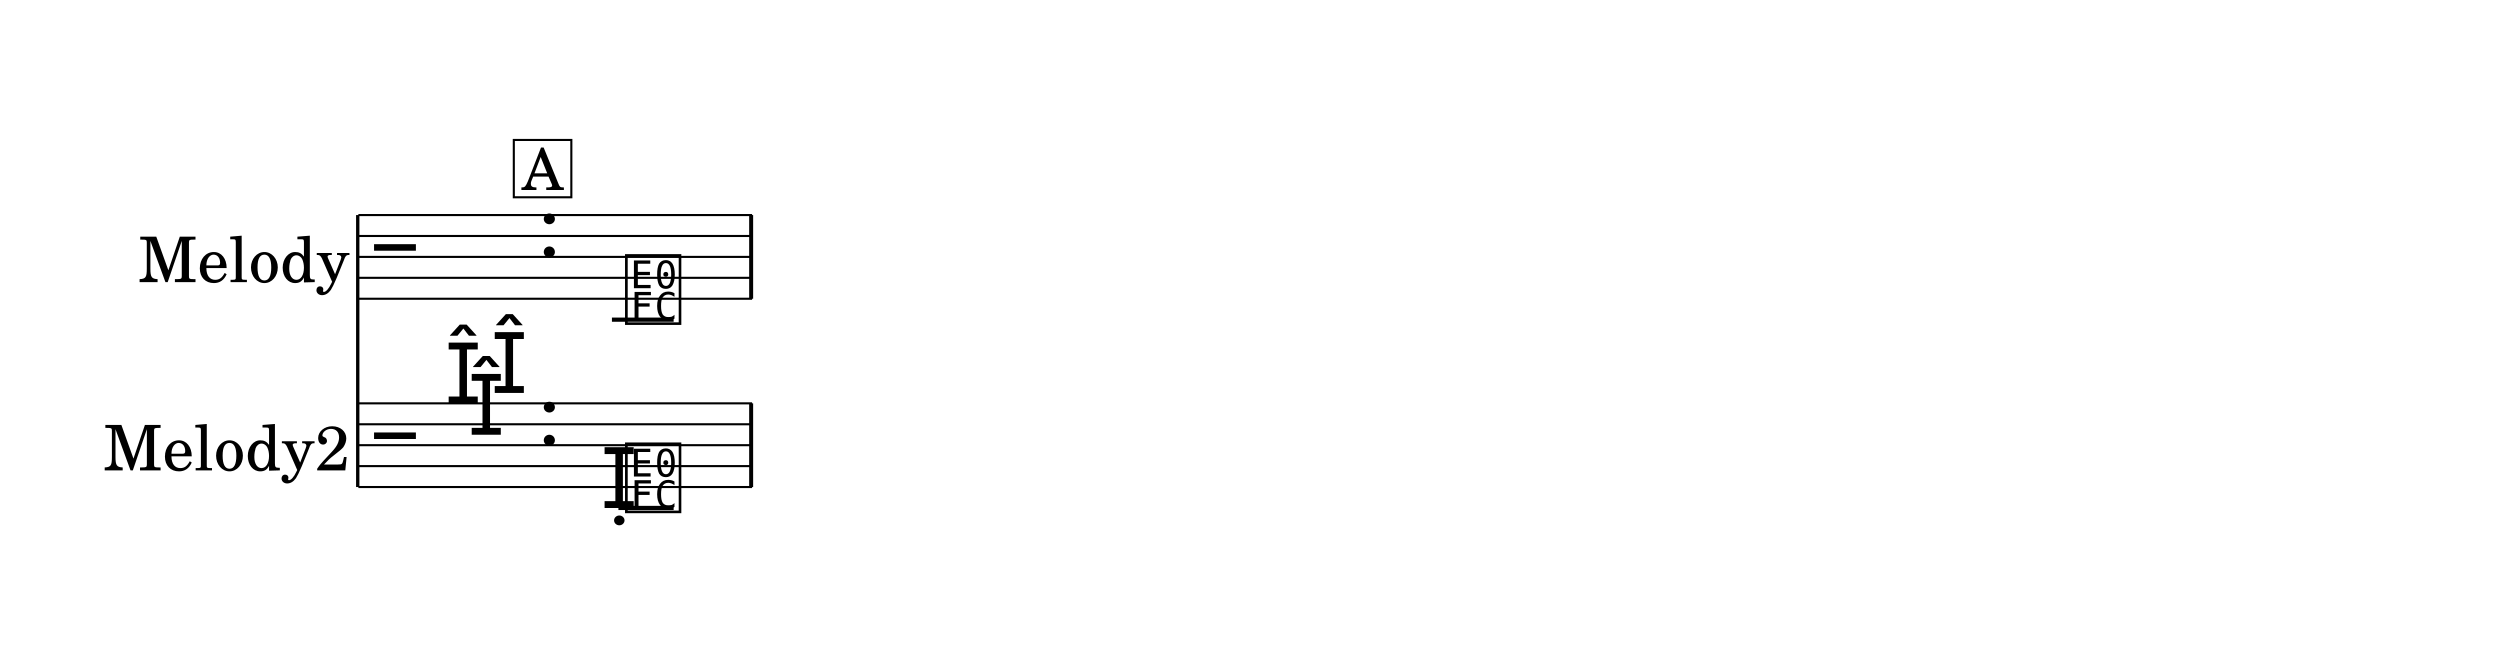
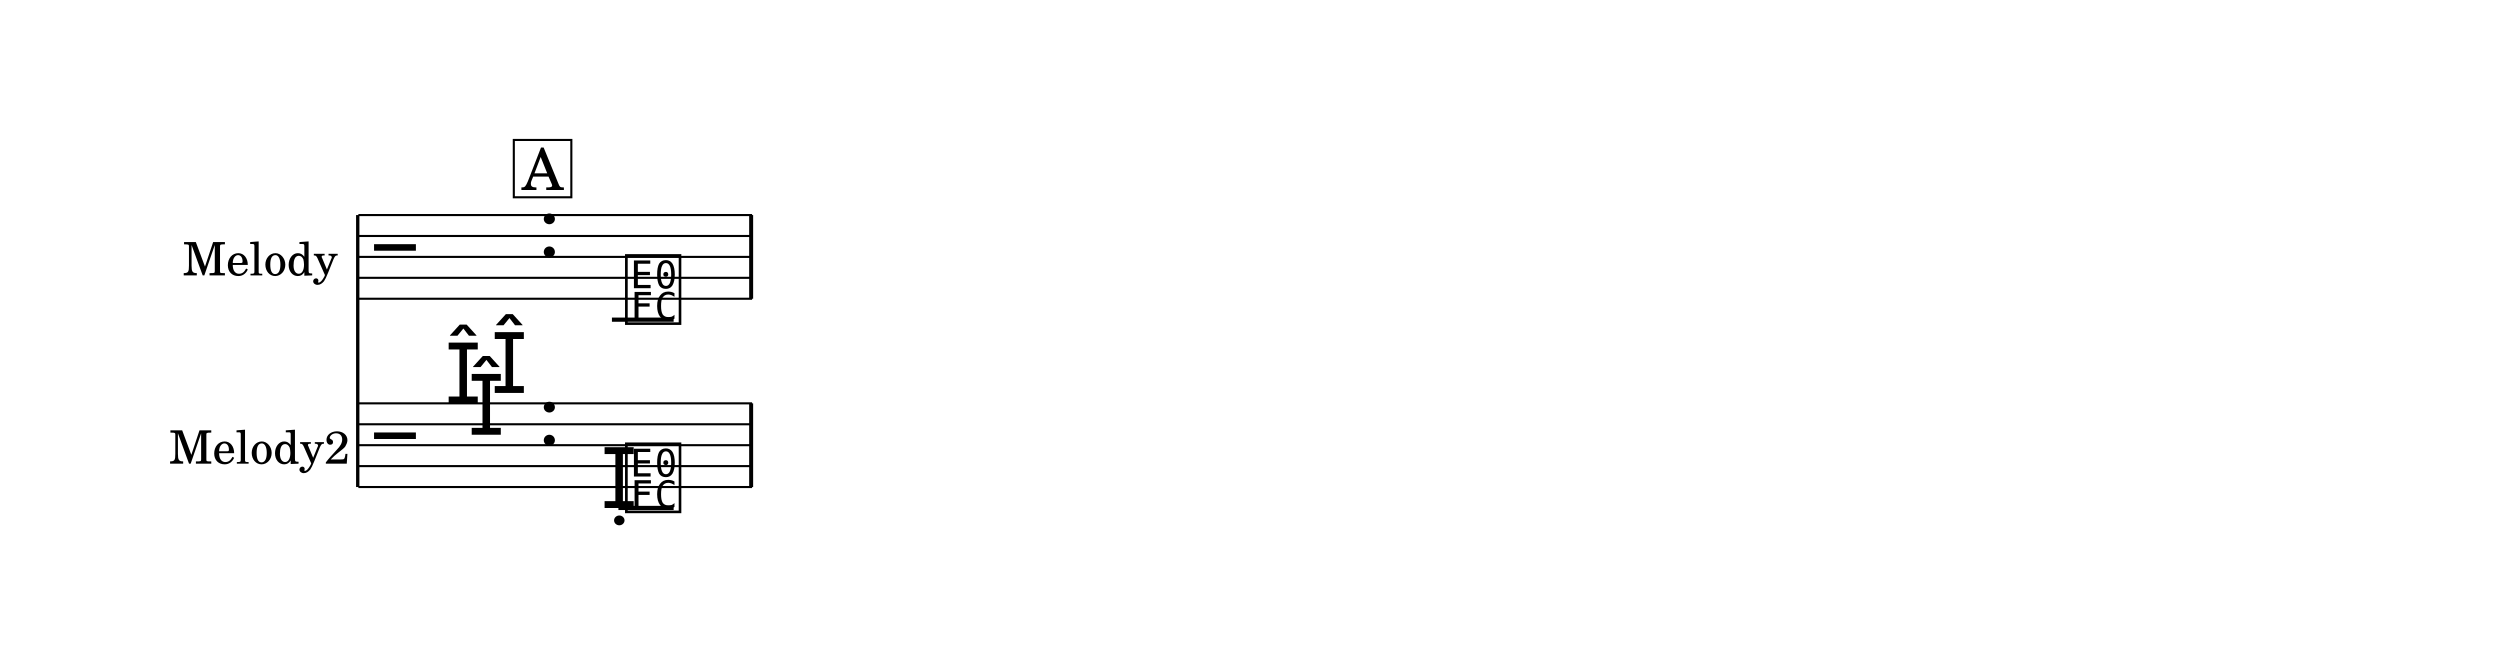
<svg xmlns="http://www.w3.org/2000/svg" width="1195.0" height="315.0" viewBox="0 0 119.50 31.50" font-family="TeX Gyre Schola, serif">
  <style>
  @font-face { font-family: 'Emmentaler'; src: local('Emmentaler'); }
  .music { font-family: 'Emmentaler', serif; }
</style>
  <rect x="0" y="0" width="119.50" height="31.50" fill="#FFFFFF" />
  <g transform="translate(8.54,0.00) scale(1,1)">
-     <text x="8.18" y="12.28" font-size="3.00" text-anchor="end" dominant-baseline="central">Melody</text>
-     <text x="8.18" y="21.28" font-size="3.00" text-anchor="end" dominant-baseline="central">Melody2</text>
+     <text x="7.61" y="12.28" font-size="2.20" text-anchor="end" dominant-baseline="central">Melody</text>
+     <text x="8.18" y="21.28" font-size="2.20" text-anchor="end" dominant-baseline="central">Melody2</text>
    <line x1="8.56" y1="10.28" x2="8.56" y2="23.28" stroke="#000000" stroke-width="0.160" />
    <line x1="8.59" y1="10.28" x2="27.41" y2="10.28" stroke="#000000" stroke-width="0.100" />
    <line x1="8.59" y1="11.28" x2="27.41" y2="11.28" stroke="#000000" stroke-width="0.100" />
    <line x1="8.59" y1="12.28" x2="27.41" y2="12.28" stroke="#000000" stroke-width="0.100" />
    <line x1="8.59" y1="13.28" x2="27.41" y2="13.28" stroke="#000000" stroke-width="0.100" />
    <line x1="8.59" y1="14.28" x2="27.41" y2="14.28" stroke="#000000" stroke-width="0.100" />
    <text class="music" x="9.34" y="13.28" font-size="4.00"></text>
    <text class="music" x="17.17" y="12.28" font-size="4.00"></text>
    <line x1="20.71" y1="15.28" x2="23.66" y2="15.28" stroke="#000000" stroke-width="0.200" />
    <text class="music" x="21.21" y="15.28" font-size="4.00" data-pos="38"></text>
    <rect x="27.27" y="10.28" width="0.19" height="4.00" data-pos="39" />
    <line x1="8.59" y1="19.28" x2="27.41" y2="19.28" stroke="#000000" stroke-width="0.100" />
    <line x1="8.59" y1="20.28" x2="27.41" y2="20.28" stroke="#000000" stroke-width="0.100" />
    <line x1="8.59" y1="21.28" x2="27.41" y2="21.28" stroke="#000000" stroke-width="0.100" />
    <line x1="8.59" y1="22.28" x2="27.41" y2="22.28" stroke="#000000" stroke-width="0.100" />
    <line x1="8.59" y1="23.28" x2="27.41" y2="23.28" stroke="#000000" stroke-width="0.100" />
    <text class="music" x="9.34" y="22.28" font-size="4.00"></text>
    <text class="music" x="12.72" y="19.28" font-size="4.00"></text>
    <text class="music" x="13.82" y="20.78" font-size="4.00"></text>
    <text class="music" x="14.92" y="18.78" font-size="4.00"></text>
    <text class="music" x="17.17" y="21.28" font-size="4.00"></text>
    <line x1="21.02" y1="24.28" x2="23.66" y2="24.28" stroke="#000000" stroke-width="0.200" />
    <text class="music" x="20.17" y="24.28" font-size="4.00" data-pos="84"></text>
    <text class="music" x="21.21" y="24.28" font-size="4.00" data-pos="84"></text>
    <rect x="27.27" y="19.28" width="0.19" height="4.00" data-pos="85" />
    <rect x="16.02" y="6.69" width="2.75" height="2.74" fill="#FFFFFF" stroke="#000000" stroke-width="0.100" data-pos="14" />
    <text x="17.40" y="9.08" font-size="2.77" text-anchor="middle" data-pos="14">A</text>
  </g>
</svg>
